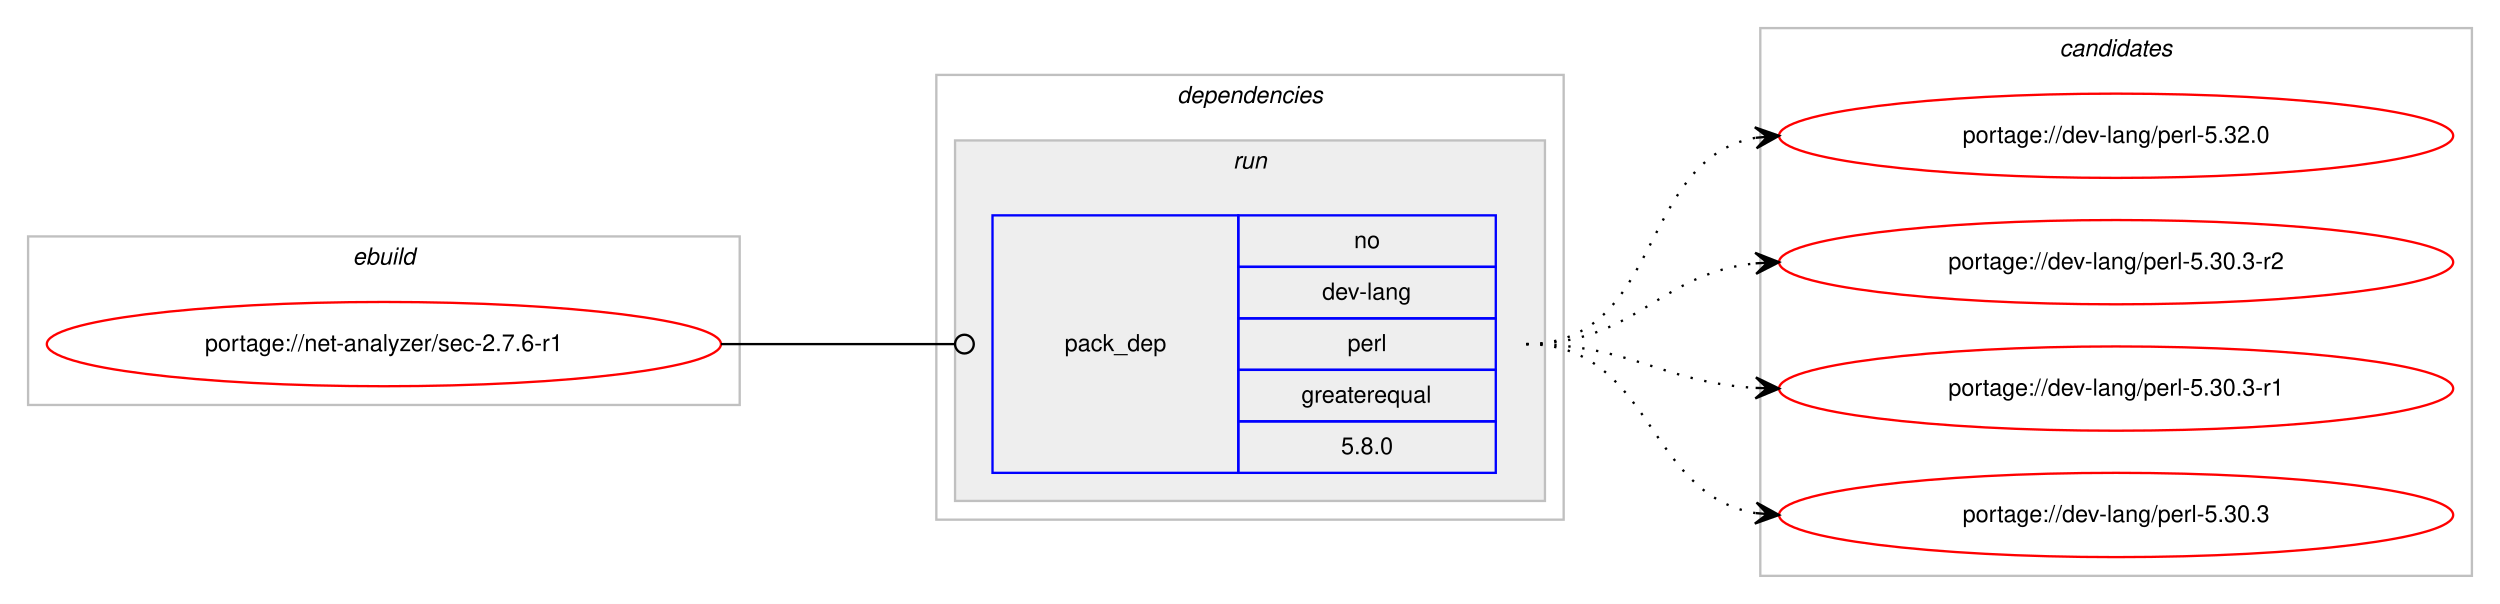
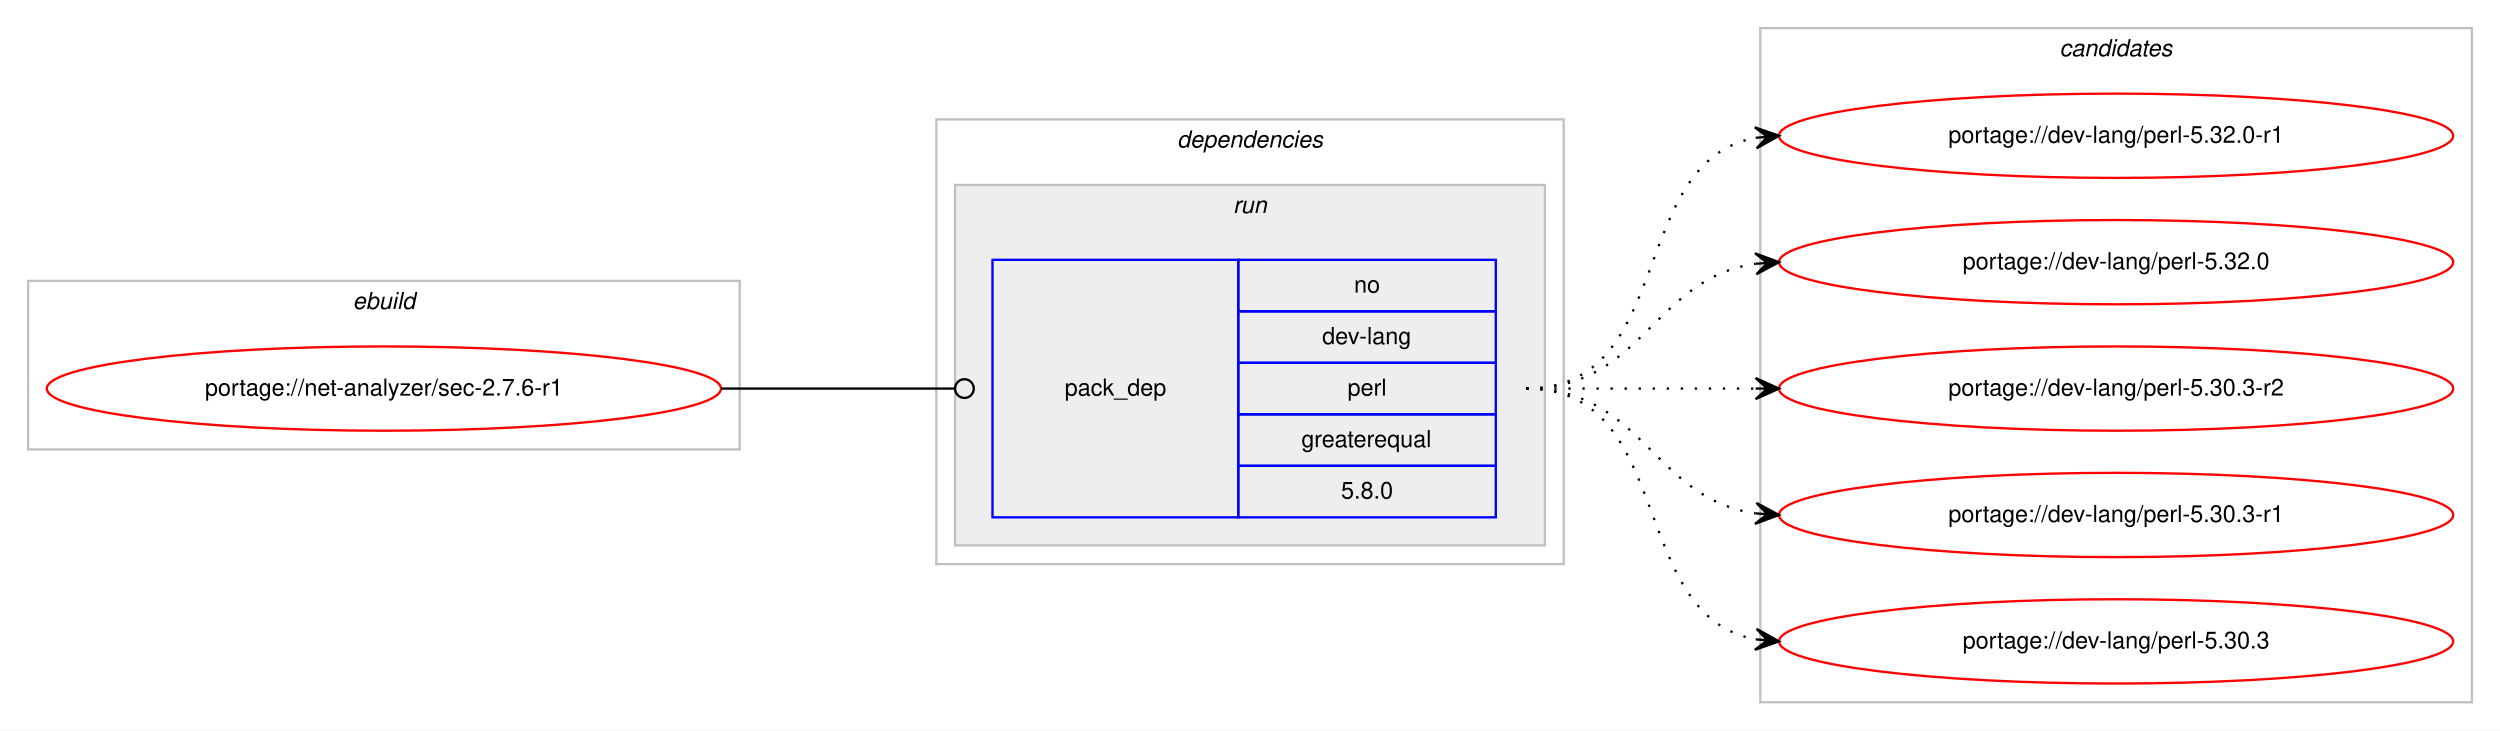
- <svg xmlns="http://www.w3.org/2000/svg" xmlns:xlink="http://www.w3.org/1999/xlink" width="1068pt" height="258pt" viewBox="0.00 0.00 1068.00 258.00">
-   <g id="graph0" class="graph" transform="scale(1 1) rotate(0) translate(4 254)">
-     <polygon fill="#ffffff" stroke="transparent" points="-4,4 -4,-254 1064,-254 1064,4 -4,4" />
+ <svg xmlns="http://www.w3.org/2000/svg" xmlns:xlink="http://www.w3.org/1999/xlink" width="1068pt" height="312pt" viewBox="0.00 0.00 1068.00 312.00">
+   <g id="graph0" class="graph" transform="scale(1 1) rotate(0) translate(4 308)">
+     <polygon fill="#ffffff" stroke="transparent" points="-4,4 -4,-308 1064,-308 1064,4 -4,4" />
    <g id="clust1" class="cluster">
-       <polygon fill="none" stroke="#c0c0c0" points="8,-81 8,-153 312,-153 312,-81 8,-81" />
-       <text text-anchor="start" x="146.663" y="-141" font-family="Helvetica,sans-Serif" font-style="italic" font-size="10.00" fill="#000000">ebuild</text>
+       <polygon fill="none" stroke="#c0c0c0" points="8,-116 8,-188 312,-188 312,-116 8,-116" />
+       <text text-anchor="start" x="146.663" y="-176" font-family="Helvetica,sans-Serif" font-style="italic" font-size="10.00" fill="#000000">ebuild</text>
    </g>
    <g id="clust2" class="cluster">
-       <polygon fill="none" stroke="#c0c0c0" points="396,-32 396,-222 664,-222 664,-32 396,-32" />
-       <text text-anchor="start" x="498.875" y="-210" font-family="Helvetica,sans-Serif" font-style="italic" font-size="10.00" fill="#000000">dependencies</text>
+       <polygon fill="none" stroke="#c0c0c0" points="396,-67 396,-257 664,-257 664,-67 396,-67" />
+       <text text-anchor="start" x="498.875" y="-245" font-family="Helvetica,sans-Serif" font-style="italic" font-size="10.00" fill="#000000">dependencies</text>
    </g>
    <g id="clust5" class="cluster">
-       <polygon fill="#eeeeee" stroke="#c0c0c0" points="404,-40 404,-194 656,-194 656,-40 404,-40" />
-       <text text-anchor="start" x="522.777" y="-182" font-family="Helvetica,sans-Serif" font-style="italic" font-size="10.00" fill="#000000">run</text>
+       <polygon fill="#eeeeee" stroke="#c0c0c0" points="404,-75 404,-229 656,-229 656,-75 404,-75" />
+       <text text-anchor="start" x="522.777" y="-217" font-family="Helvetica,sans-Serif" font-style="italic" font-size="10.00" fill="#000000">run</text>
    </g>
    <g id="clust7" class="cluster">
-       <polygon fill="none" stroke="#c0c0c0" points="748,-8 748,-242 1052,-242 1052,-8 748,-8" />
-       <text text-anchor="start" x="875.824" y="-230" font-family="Helvetica,sans-Serif" font-style="italic" font-size="10.00" fill="#000000">candidates</text>
+       <polygon fill="none" stroke="#c0c0c0" points="748,-8 748,-296 1052,-296 1052,-8 748,-8" />
+       <text text-anchor="start" x="875.824" y="-284" font-family="Helvetica,sans-Serif" font-style="italic" font-size="10.00" fill="#000000">candidates</text>
    </g>
    <g id="node1" class="node">
      <g id="a_node1">
        <a xlink:href="../net-analyzer/sec-2.7.6-r1.svg" xlink:title="portage://net-analyzer/sec-2.7.6-r1">
-           <ellipse fill="none" stroke="#ff0000" cx="160" cy="-107" rx="144" ry="18" />
-           <text text-anchor="middle" x="160" y="-104" font-family="Helvetica,sans-Serif" font-size="10.00" fill="#000000">portage://net-analyzer/sec-2.7.6-r1</text>
+           <ellipse fill="none" stroke="#ff0000" cx="160" cy="-142" rx="144" ry="18" />
+           <text text-anchor="middle" x="160" y="-139" font-family="Helvetica,sans-Serif" font-size="10.00" fill="#000000">portage://net-analyzer/sec-2.7.6-r1</text>
        </a>
      </g>
    </g>
    <g id="node2" class="node">
-       <polygon fill="none" stroke="#0000ff" points="420,-52 420,-162 525,-162 525,-52 420,-52" />
-       <text text-anchor="start" x="450.823" y="-104" font-family="Helvetica,sans-Serif" font-size="10.00" fill="#000000">pack_dep</text>
-       <polygon fill="none" stroke="#0000ff" points="525,-140 525,-162 635,-162 635,-140 525,-140" />
-       <text text-anchor="start" x="574.441" y="-148" font-family="Helvetica,sans-Serif" font-size="10.00" fill="#000000">no</text>
-       <polygon fill="none" stroke="#0000ff" points="525,-118 525,-140 635,-140 635,-118 525,-118" />
-       <text text-anchor="start" x="560.828" y="-126" font-family="Helvetica,sans-Serif" font-size="10.00" fill="#000000">dev-lang</text>
-       <polygon fill="none" stroke="#0000ff" points="525,-96 525,-118 635,-118 635,-96 525,-96" />
-       <text text-anchor="start" x="571.667" y="-104" font-family="Helvetica,sans-Serif" font-size="10.00" fill="#000000">perl</text>
-       <polygon fill="none" stroke="#0000ff" points="525,-74 525,-96 635,-96 635,-74 525,-74" />
-       <text text-anchor="start" x="551.936" y="-82" font-family="Helvetica,sans-Serif" font-size="10.00" fill="#000000">greaterequal</text>
-       <polygon fill="none" stroke="#0000ff" points="525,-52 525,-74 635,-74 635,-52 525,-52" />
-       <text text-anchor="start" x="568.883" y="-60" font-family="Helvetica,sans-Serif" font-size="10.00" fill="#000000">5.8.0</text>
+       <polygon fill="none" stroke="#0000ff" points="420,-87 420,-197 525,-197 525,-87 420,-87" />
+       <text text-anchor="start" x="450.823" y="-139" font-family="Helvetica,sans-Serif" font-size="10.00" fill="#000000">pack_dep</text>
+       <polygon fill="none" stroke="#0000ff" points="525,-175 525,-197 635,-197 635,-175 525,-175" />
+       <text text-anchor="start" x="574.441" y="-183" font-family="Helvetica,sans-Serif" font-size="10.00" fill="#000000">no</text>
+       <polygon fill="none" stroke="#0000ff" points="525,-153 525,-175 635,-175 635,-153 525,-153" />
+       <text text-anchor="start" x="560.828" y="-161" font-family="Helvetica,sans-Serif" font-size="10.00" fill="#000000">dev-lang</text>
+       <polygon fill="none" stroke="#0000ff" points="525,-131 525,-153 635,-153 635,-131 525,-131" />
+       <text text-anchor="start" x="571.667" y="-139" font-family="Helvetica,sans-Serif" font-size="10.00" fill="#000000">perl</text>
+       <polygon fill="none" stroke="#0000ff" points="525,-109 525,-131 635,-131 635,-109 525,-109" />
+       <text text-anchor="start" x="551.936" y="-117" font-family="Helvetica,sans-Serif" font-size="10.00" fill="#000000">greaterequal</text>
+       <polygon fill="none" stroke="#0000ff" points="525,-87 525,-109 635,-109 635,-87 525,-87" />
+       <text text-anchor="start" x="568.883" y="-95" font-family="Helvetica,sans-Serif" font-size="10.00" fill="#000000">5.8.0</text>
    </g>
    <g id="edge1" class="edge">
-       <path fill="none" stroke="#000000" d="M304,-107C349.188,-107 362.47,-107 403.919,-107" />
-       <ellipse fill="none" stroke="#000000" cx="408" cy="-107" rx="4" ry="4" />
+       <path fill="none" stroke="#000000" d="M304,-142C349.188,-142 362.47,-142 403.919,-142" />
+       <ellipse fill="none" stroke="#000000" cx="408" cy="-142" rx="4" ry="4" />
    </g>
    <g id="node3" class="node">
      <g id="a_node3">
+         <a xlink:href="../dev-lang/perl-5.32.0-r1.svg" xlink:title="portage://dev-lang/perl-5.32.0-r1">
+           <ellipse fill="none" stroke="#ff0000" cx="900" cy="-250" rx="144" ry="18" />
+           <text text-anchor="middle" x="900" y="-247" font-family="Helvetica,sans-Serif" font-size="10.00" fill="#000000">portage://dev-lang/perl-5.32.0-r1</text>
+         </a>
+       </g>
+     </g>
+     <g id="edge2" class="edge">
+       <path fill="none" stroke="#000000" stroke-dasharray="1,5" d="M648,-142C712.303,-142 690.78,-238.91 746.031,-249.131" />
+       <polygon fill="#000000" stroke="#000000" points="756,-250 745.647,-253.614 751.019,-249.566 746.038,-249.131 746.038,-249.131 746.038,-249.131 751.019,-249.566 746.429,-244.648 756,-250 756,-250" />
+     </g>
+     <g id="node4" class="node">
+       <g id="a_node4">
        <a xlink:href="../dev-lang/perl-5.32.0.svg" xlink:title="portage://dev-lang/perl-5.32.0">
          <ellipse fill="none" stroke="#ff0000" cx="900" cy="-196" rx="144" ry="18" />
          <text text-anchor="middle" x="900" y="-193" font-family="Helvetica,sans-Serif" font-size="10.00" fill="#000000">portage://dev-lang/perl-5.32.0</text>
        </a>
      </g>
    </g>
-     <g id="edge2" class="edge">
-       <path fill="none" stroke="#000000" stroke-dasharray="1,5" d="M648,-107C706.554,-107 695.453,-185.876 745.845,-195.119" />
-       <polygon fill="#000000" stroke="#000000" points="756,-196 745.649,-199.619 751.019,-195.568 746.037,-195.136 746.037,-195.136 746.037,-195.136 751.019,-195.568 746.426,-190.653 756,-196 756,-196" />
+     <g id="edge3" class="edge">
+       <path fill="none" stroke="#000000" stroke-dasharray="1,5" d="M648,-142C698.102,-142 702.012,-189.066 745.979,-195.317" />
+       <polygon fill="#000000" stroke="#000000" points="756,-196 745.717,-199.81 751.012,-195.66 746.023,-195.32 746.023,-195.32 746.023,-195.32 751.012,-195.66 746.329,-190.831 756,-196 756,-196" />
    </g>
-     <g id="node4" class="node">
-       <g id="a_node4">
+     <g id="node5" class="node">
+       <g id="a_node5">
        <a xlink:href="../dev-lang/perl-5.30.3-r2.svg" xlink:title="portage://dev-lang/perl-5.30.3-r2">
          <ellipse fill="none" stroke="#ff0000" cx="900" cy="-142" rx="144" ry="18" />
          <text text-anchor="middle" x="900" y="-139" font-family="Helvetica,sans-Serif" font-size="10.00" fill="#000000">portage://dev-lang/perl-5.30.3-r2</text>
        </a>
      </g>
    </g>
-     <g id="edge3" class="edge">
-       <path fill="none" stroke="#000000" stroke-dasharray="1,5" d="M648,-107C694.91,-107 704.332,-137.251 745.97,-141.505" />
-       <polygon fill="#000000" stroke="#000000" points="756,-142 745.79,-146.002 751.006,-141.754 746.012,-141.507 746.012,-141.507 746.012,-141.507 751.006,-141.754 746.234,-137.013 756,-142 756,-142" />
+     <g id="edge4" class="edge">
+       <path fill="none" stroke="#000000" stroke-dasharray="1,5" d="M648,-142C692.438,-142 706.02,-142 745.878,-142" />
+       <polygon fill="#000000" stroke="#000000" points="756,-142 746,-146.5 751,-142 746,-142 746,-142 746,-142 751,-142 746,-137.5 756,-142 756,-142" />
    </g>
-     <g id="node5" class="node">
-       <g id="a_node5">
+     <g id="node6" class="node">
+       <g id="a_node6">
        <a xlink:href="../dev-lang/perl-5.30.3-r1.svg" xlink:title="portage://dev-lang/perl-5.30.3-r1">
          <ellipse fill="none" stroke="#ff0000" cx="900" cy="-88" rx="144" ry="18" />
          <text text-anchor="middle" x="900" y="-85" font-family="Helvetica,sans-Serif" font-size="10.00" fill="#000000">portage://dev-lang/perl-5.30.3-r1</text>
        </a>
      </g>
    </g>
-     <g id="edge4" class="edge">
-       <path fill="none" stroke="#000000" stroke-dasharray="1,5" d="M648,-107C693.215,-107 705.542,-90.647 746.004,-88.283" />
-       <polygon fill="#000000" stroke="#000000" points="756,-88 746.132,-92.782 751.002,-88.142 746.004,-88.283 746.004,-88.283 746.004,-88.283 751.002,-88.142 745.876,-83.785 756,-88 756,-88" />
+     <g id="edge5" class="edge">
+       <path fill="none" stroke="#000000" stroke-dasharray="1,5" d="M648,-142C698.102,-142 702.012,-94.934 745.979,-88.683" />
+       <polygon fill="#000000" stroke="#000000" points="756,-88 746.329,-93.169 751.012,-88.34 746.023,-88.68 746.023,-88.68 746.023,-88.68 751.012,-88.34 745.717,-84.19 756,-88 756,-88" />
    </g>
-     <g id="node6" class="node">
-       <g id="a_node6">
+     <g id="node7" class="node">
+       <g id="a_node7">
        <a xlink:href="../dev-lang/perl-5.30.3.svg" xlink:title="portage://dev-lang/perl-5.30.3">
          <ellipse fill="none" stroke="#ff0000" cx="900" cy="-34" rx="144" ry="18" />
          <text text-anchor="middle" x="900" y="-31" font-family="Helvetica,sans-Serif" font-size="10.00" fill="#000000">portage://dev-lang/perl-5.30.3</text>
        </a>
      </g>
    </g>
-     <g id="edge5" class="edge">
-       <path fill="none" stroke="#000000" stroke-dasharray="1,5" d="M648,-107C702.316,-107 698.79,-42.84 745.876,-34.82" />
-       <polygon fill="#000000" stroke="#000000" points="756,-34 746.396,-39.292 751.016,-34.404 746.033,-34.807 746.033,-34.807 746.033,-34.807 751.016,-34.404 745.669,-30.322 756,-34 756,-34" />
+     <g id="edge6" class="edge">
+       <path fill="none" stroke="#000000" stroke-dasharray="1,5" d="M648,-142C712.303,-142 690.78,-45.09 746.031,-34.869" />
+       <polygon fill="#000000" stroke="#000000" points="756,-34 746.429,-39.352 751.019,-34.434 746.038,-34.869 746.038,-34.869 746.038,-34.869 751.019,-34.434 745.647,-30.386 756,-34 756,-34" />
    </g>
  </g>
</svg>
